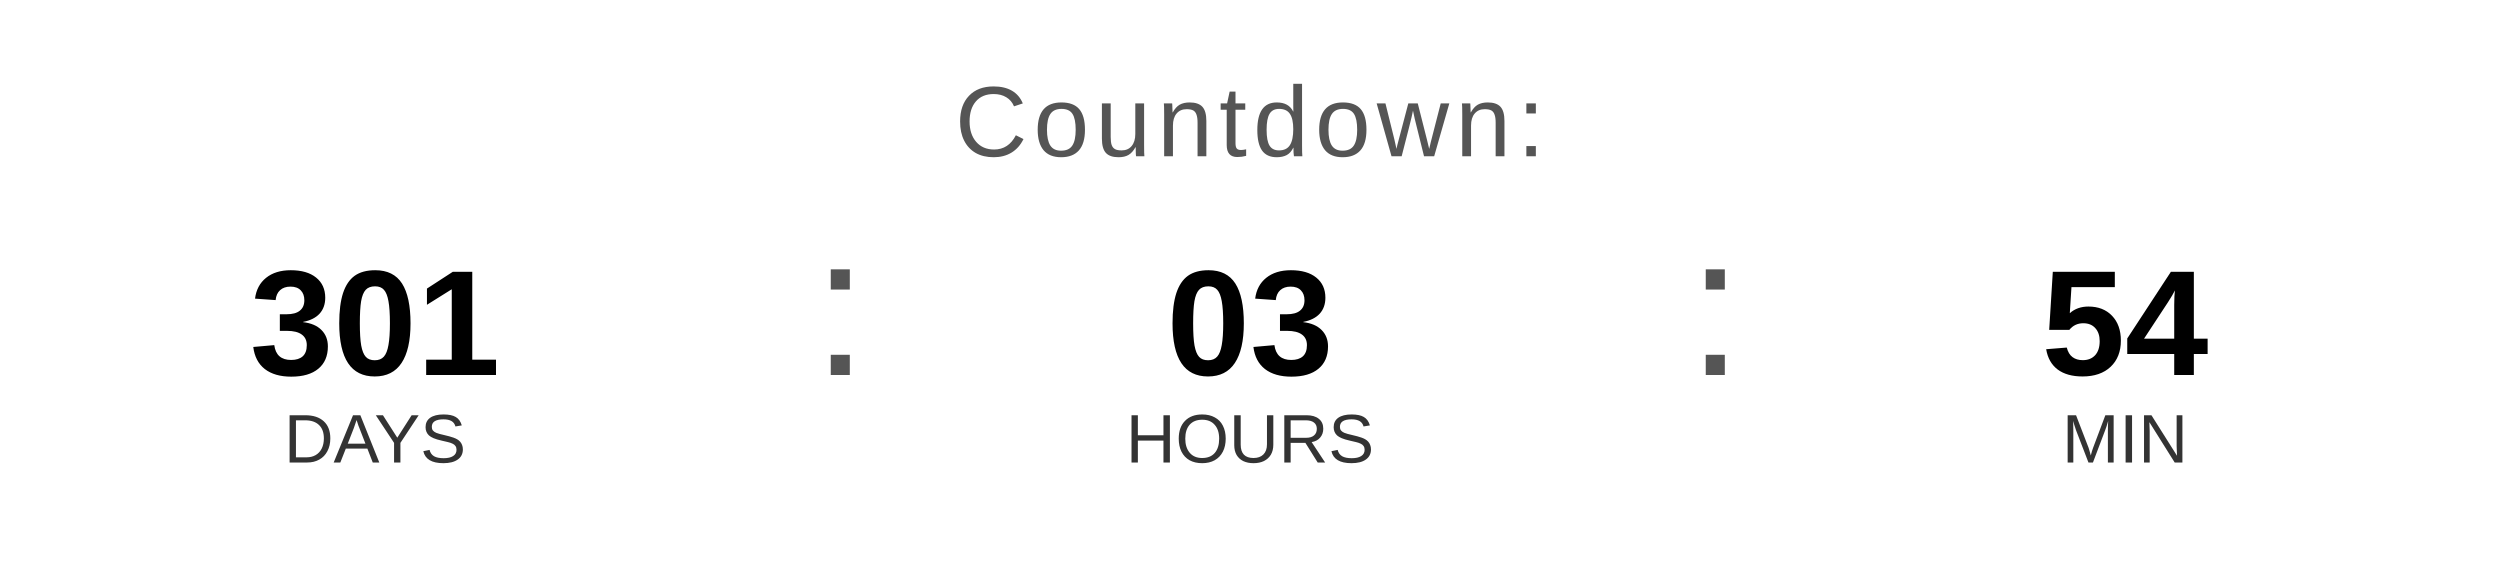
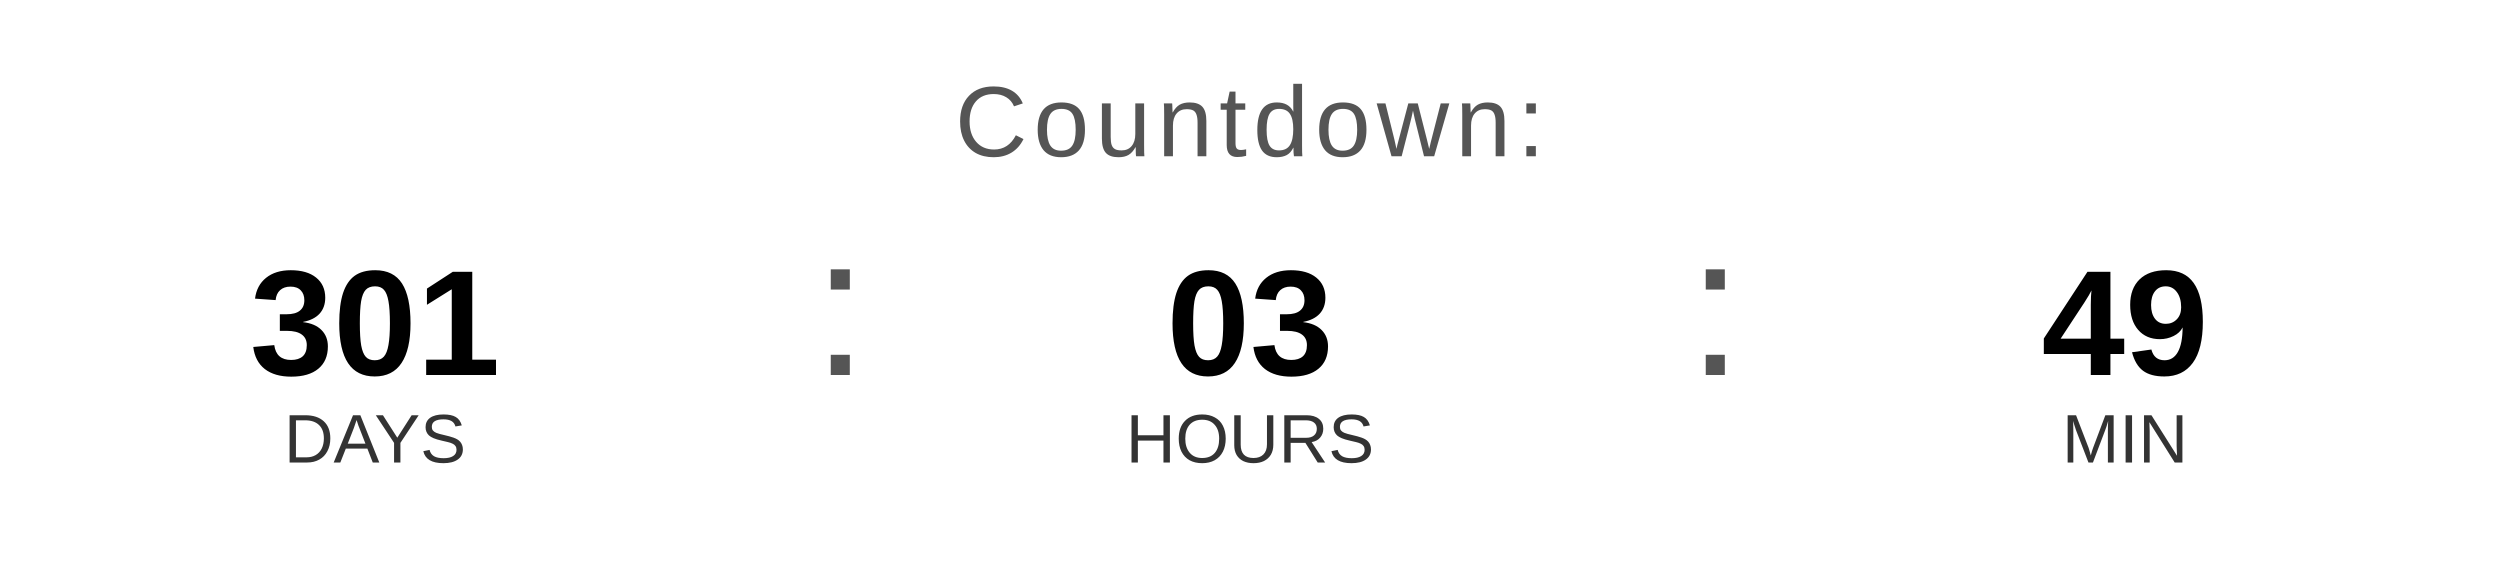
<svg xmlns="http://www.w3.org/2000/svg" width="400" height="90" viewBox="0 0 400 90">
  <text x="200" y="25" font-family="Arial, Helvetica, sans-serif" font-size="16" fill="#555555" text-anchor="middle" letter-spacing="1">
    Countdown:
  </text>
  <text x="60" y="60" font-family="Arial, Helvetica, sans-serif" font-size="24" font-weight="bold" fill="#000000" text-anchor="middle">301</text>
  <text x="60" y="74" font-family="Arial, Helvetica, sans-serif" font-size="11" fill="#333333" text-anchor="middle">DAYS</text>
  <text x="130" y="60" font-family="Arial, sans-serif" font-size="32" fill="#555555">:</text>
  <text x="200" y="60" font-family="Arial, Helvetica, sans-serif" font-size="24" font-weight="bold" fill="#000000" text-anchor="middle">03</text>
  <text x="200" y="74" font-family="Arial, Helvetica, sans-serif" font-size="11" fill="#333333" text-anchor="middle">HOURS</text>
  <text x="270" y="60" font-family="Arial, sans-serif" font-size="32" fill="#555555">:</text>
-   <text x="340" y="60" font-family="Arial, Helvetica, sans-serif" font-size="24" font-weight="bold" fill="#000000" text-anchor="middle">54</text>
+   <text x="340" y="60" font-family="Arial, Helvetica, sans-serif" font-size="24" font-weight="bold" fill="#000000" text-anchor="middle">49</text>
  <text x="340" y="74" font-family="Arial, Helvetica, sans-serif" font-size="11" fill="#333333" text-anchor="middle">MIN</text>
</svg>
